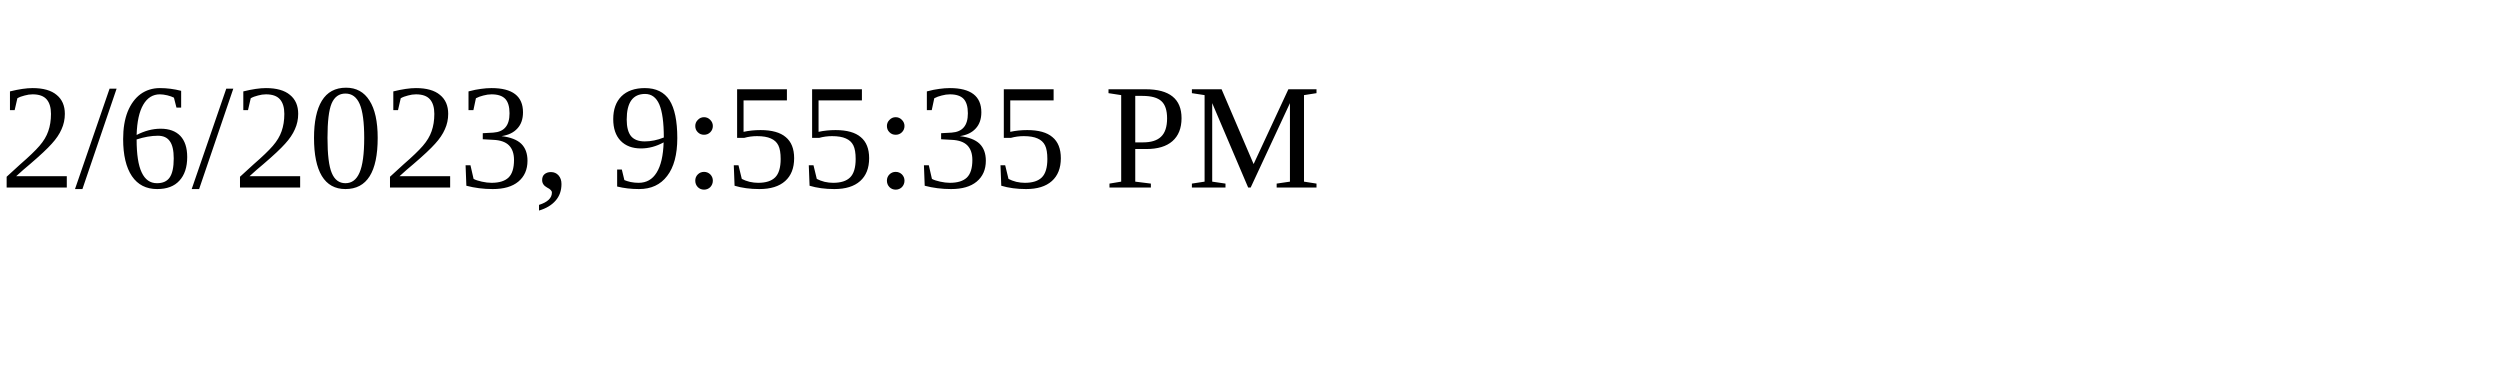
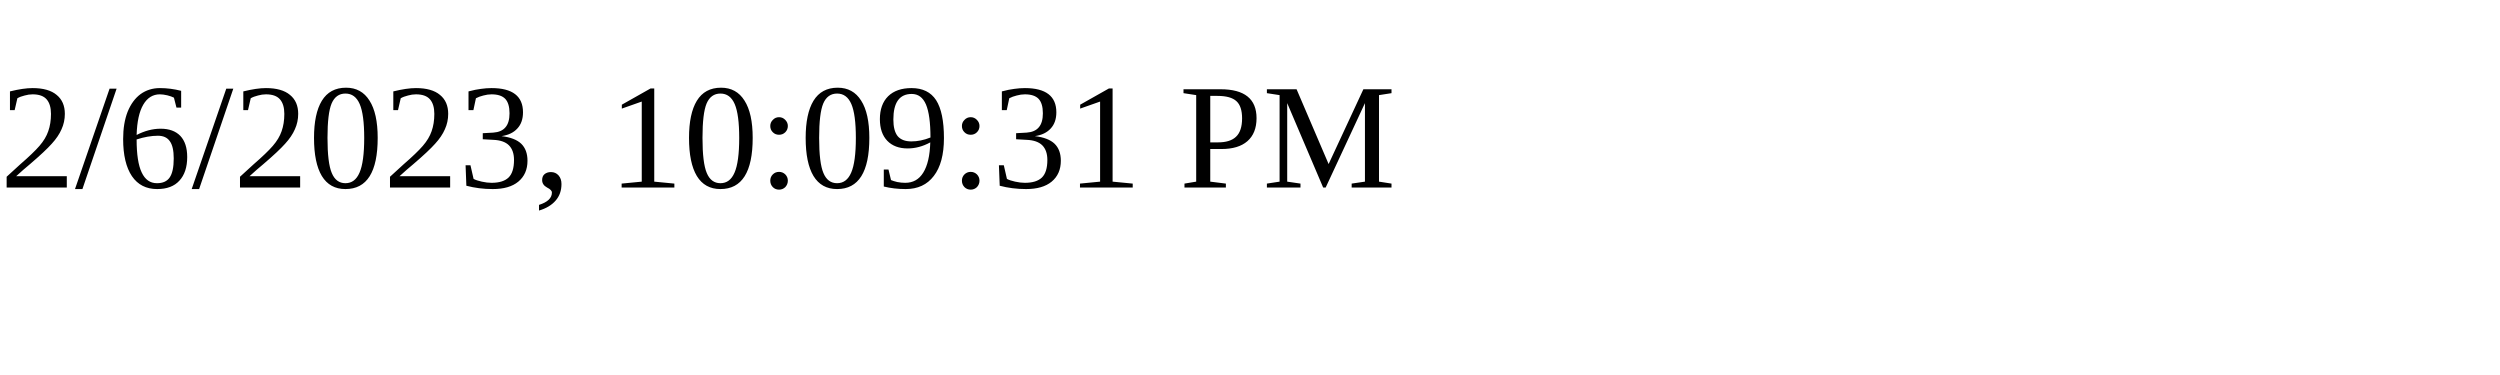
<svg xmlns="http://www.w3.org/2000/svg" height="30" width="200">
-   <text x="0" y="15">2/6/2023, 9:55:35 PM</text>
+   <text x="0" y="15">2/6/2023, 10:09:31 PM</text>
</svg>
